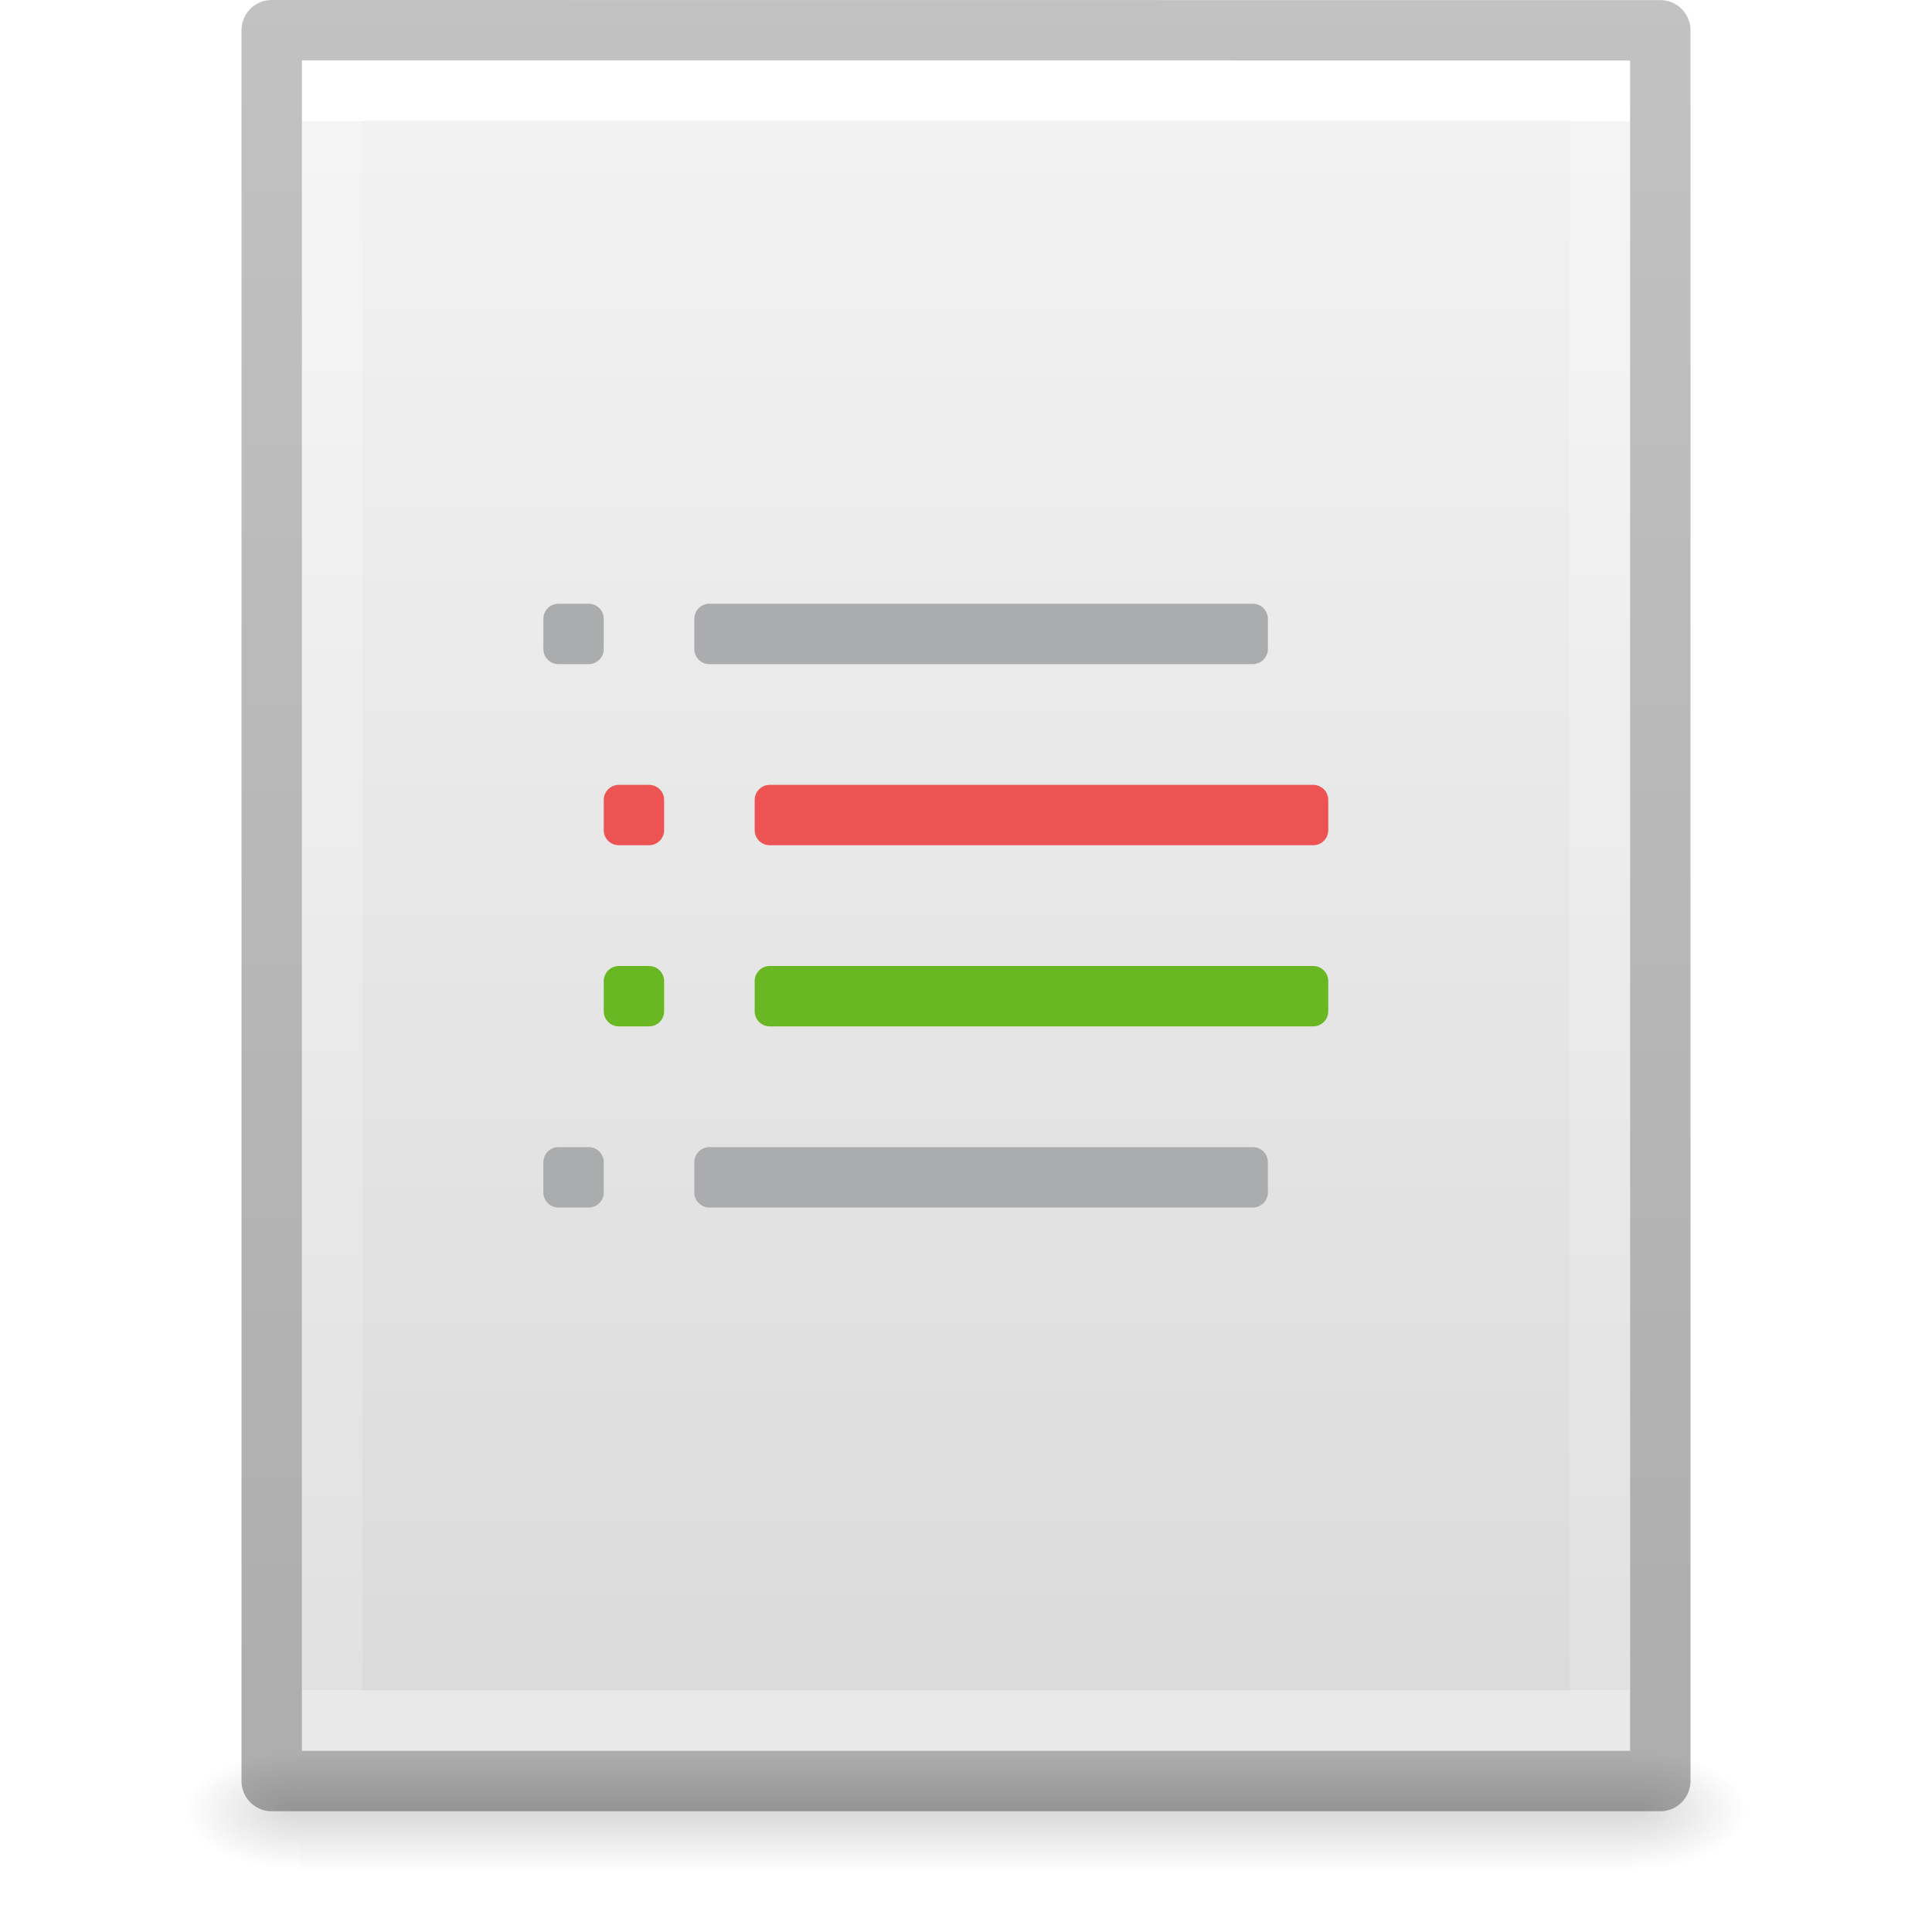
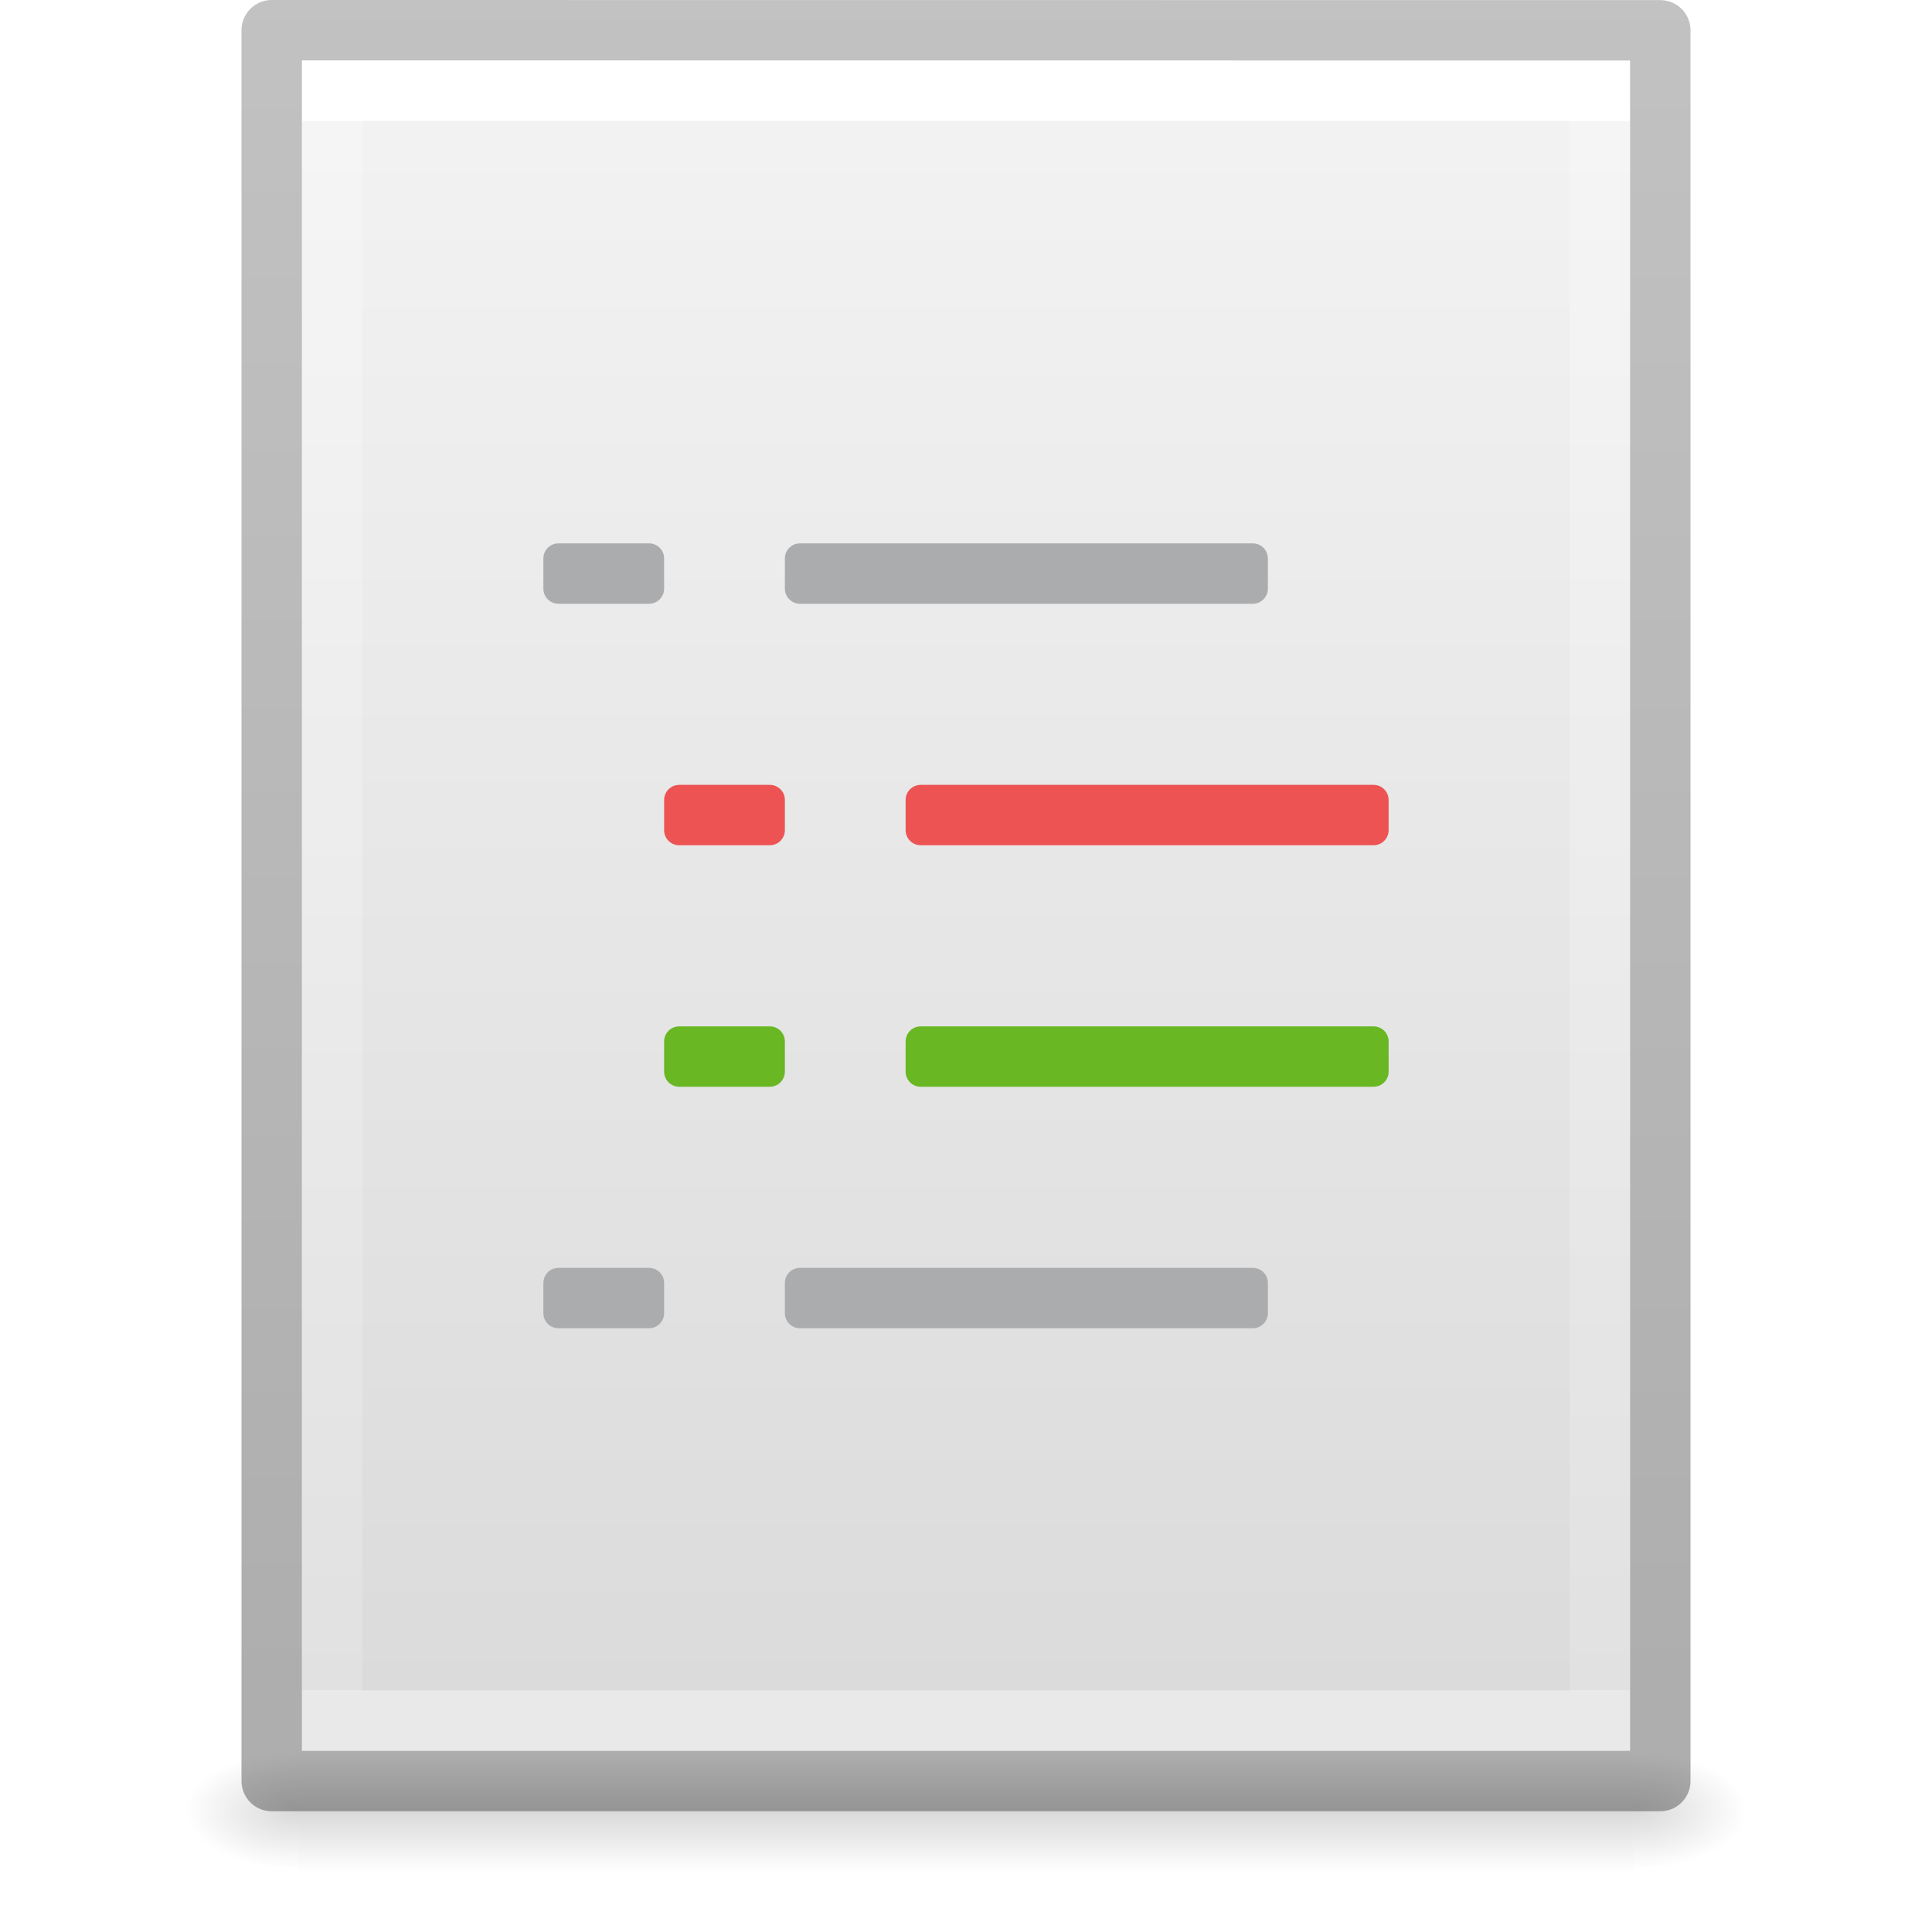
<svg xmlns="http://www.w3.org/2000/svg" xmlns:xlink="http://www.w3.org/1999/xlink" version="1.1" width="32" height="32" id="svg3182">
  <defs id="defs3184">
    <linearGradient id="linearGradient3977">
      <stop id="stop3979" style="stop-color:#ffffff;stop-opacity:1" offset="0" />
      <stop id="stop3981" style="stop-color:#ffffff;stop-opacity:0.235" offset="0" />
      <stop id="stop3983" style="stop-color:#ffffff;stop-opacity:0.157" offset="1" />
      <stop id="stop3985" style="stop-color:#ffffff;stop-opacity:0.392" offset="1" />
    </linearGradient>
    <linearGradient id="linearGradient3600-4">
      <stop id="stop3602-7" style="stop-color:#f4f4f4;stop-opacity:1" offset="0" />
      <stop id="stop3604-6" style="stop-color:#dbdbdb;stop-opacity:1" offset="1" />
    </linearGradient>
    <linearGradient id="linearGradient5060">
      <stop id="stop5062" style="stop-color:#000000;stop-opacity:1" offset="0" />
      <stop id="stop5064" style="stop-color:#000000;stop-opacity:0" offset="1" />
    </linearGradient>
    <linearGradient id="linearGradient5048">
      <stop id="stop5050" style="stop-color:#000000;stop-opacity:0" offset="0" />
      <stop id="stop5056" style="stop-color:#000000;stop-opacity:1" offset="0.5" />
      <stop id="stop5052" style="stop-color:#000000;stop-opacity:0" offset="1" />
    </linearGradient>
    <linearGradient x1="24" y1="6.185" x2="24" y2="41.815" id="linearGradient3013" xlink:href="#linearGradient3977" gradientUnits="userSpaceOnUse" gradientTransform="matrix(0.5675676,0,0,0.7297297,2.378382,-2.513506)" />
    <linearGradient x1="25.132" y1="0.985" x2="25.132" y2="47.013" id="linearGradient3016" xlink:href="#linearGradient3600-4" gradientUnits="userSpaceOnUse" gradientTransform="matrix(0.62857,0,0,0.6083939,0.9143198,-0.5347905)" />
    <radialGradient cx="605.714" cy="486.648" r="117.143" fx="605.714" fy="486.648" id="radialGradient3021" xlink:href="#linearGradient5060" gradientUnits="userSpaceOnUse" gradientTransform="matrix(0.01566318,0,0,0.00823529,17.61043,25.98056)" />
    <radialGradient cx="605.714" cy="486.648" r="117.143" fx="605.714" fy="486.648" id="radialGradient3024" xlink:href="#linearGradient5060" gradientUnits="userSpaceOnUse" gradientTransform="matrix(-0.01566318,0,0,0.00823529,14.38957,25.98056)" />
    <linearGradient x1="302.857" y1="366.648" x2="302.857" y2="609.505" id="linearGradient3027" xlink:href="#linearGradient5048" gradientUnits="userSpaceOnUse" gradientTransform="matrix(0.04576928,0,0,0.00823529,-0.5423243,25.98055)" />
    <linearGradient id="linearGradient3104-6">
      <stop offset="0" style="stop-color:#000000;stop-opacity:0.318" id="stop3106-3" />
      <stop offset="1" style="stop-color:#000000;stop-opacity:0.24" id="stop3108-9" />
    </linearGradient>
    <linearGradient xlink:href="#linearGradient3104-6" id="linearGradient3148" gradientUnits="userSpaceOnUse" gradientTransform="matrix(0.5306414,0,0,0.5897005,39.26961,-1.791918)" x1="-51.786" y1="50.786" x2="-51.786" y2="2.906" />
  </defs>
  <rect width="22.1" height="2" x="4.95" y="29" id="rect2879" style="opacity:0.15;fill:url(#linearGradient3027);fill-opacity:1;fill-rule:nonzero;stroke:none;stroke-width:1;marker:none;visibility:visible;display:inline;overflow:visible" />
  <path d="m 4.95,29 c 0,0 0,2 0,2 -0.807,0.004 -1.95,-0.448 -1.95,-1 0,-0.552 0.9,-1 1.95,-1 z" id="path2881" style="opacity:0.15;fill:url(#radialGradient3024);fill-opacity:1;fill-rule:nonzero;stroke:none;stroke-width:1;marker:none;visibility:visible;display:inline;overflow:visible" />
  <path d="m 27.05,29 c 0,0 0,2 0,2 0.807,0.004 1.95,-0.448 1.95,-1 0,-0.552 -0.9,-1 -1.95,-1 z" id="path2883" style="opacity:0.15;fill:url(#radialGradient3021);fill-opacity:1;fill-rule:nonzero;stroke:none;stroke-width:1;marker:none;visibility:visible;display:inline;overflow:visible" />
  <path d="m 5,1 c 5.041,0 22,0.002 22,0.002 L 27,29 C 27,29 12.333,29 5,29 5,19.667 5,10.333 5,1 z" id="path4160-3" style="fill:url(#linearGradient3016);fill-opacity:1;stroke:none;display:inline" />
  <path d="m 26.5,28.5 -21,0 0,-27 21,0 z" id="rect6741-1" style="fill:none;stroke:url(#linearGradient3013);stroke-width:1;stroke-linecap:round;stroke-linejoin:miter;stroke-miterlimit:4;stroke-opacity:1;stroke-dasharray:none;stroke-dashoffset:0" />
  <path style="fill:none;stroke:url(#linearGradient3148);stroke-width:1;stroke-linecap:butt;stroke-linejoin:round;stroke-miterlimit:4;stroke-opacity:1;stroke-dasharray:none;stroke-dashoffset:0;display:inline" id="path4160-6-1" d="m 4.5,0.5 c 5.27,0 23,0.002 23,0.002 l 2.4e-5,28.998 c 0,0 -15.333,0 -23,0 0,-9.667 0,-19.333 0,-29 z" />
  <g transform="matrix(0.5,0,0,0.5,-0.75,-0.5)" id="g3365">
-     <path id="rect4250" d="m 20,21 c -0.277,0 -0.5,0.223 -0.5,0.5 l 0,1 c 0,0.277 0.223,0.5 0.5,0.5 l 1,0 c 0.277,0 0.5,-0.223 0.5,-0.5 l 0,-1 C 21.5,21.223 21.277,21 21,21 Z m 5,0 c -0.277,0 -0.5,0.223 -0.5,0.5 l 0,1 c 0,0.277 0.223,0.5 0.5,0.5 l 18,0 c 0.277,0 0.5,-0.223 0.5,-0.5 l 0,-1 C 43.5,21.223 43.277,21 43,21 Z m -5,18 c -0.277,0 -0.5,0.223 -0.5,0.5 l 0,1 c 0,0.277 0.223,0.5 0.5,0.5 l 1,0 c 0.277,0 0.5,-0.223 0.5,-0.5 l 0,-1 C 21.5,39.223 21.277,39 21,39 Z m 5,0 c -0.277,0 -0.5,0.223 -0.5,0.5 l 0,1 c 0,0.277 0.223,0.5 0.5,0.5 l 18,0 c 0.277,0 0.5,-0.223 0.5,-0.5 l 0,-1 C 43.5,39.223 43.277,39 43,39 Z" style="color:#000000;clip-rule:nonzero;display:inline;overflow:visible;visibility:visible;opacity:1;isolation:auto;mix-blend-mode:normal;color-interpolation:sRGB;color-interpolation-filters:linearRGB;solid-color:#000000;solid-opacity:1;fill:#abacae;fill-opacity:1;fill-rule:nonzero;stroke:none;stroke-width:1;stroke-linecap:butt;stroke-linejoin:miter;stroke-miterlimit:4;stroke-dasharray:none;stroke-dashoffset:0;stroke-opacity:1;marker:none;color-rendering:auto;image-rendering:auto;shape-rendering:auto;text-rendering:auto;enable-background:accumulate" />
-     <path id="rect4250-5" d="m 22,27 c -0.277,0 -0.5,0.223 -0.5,0.5 l 0,1 c 0,0.277 0.223,0.5 0.5,0.5 l 1,0 c 0.277,0 0.5,-0.223 0.5,-0.5 l 0,-1 C 23.5,27.223 23.277,27 23,27 Z m 5,0 c -0.277,0 -0.5,0.223 -0.5,0.5 l 0,1 c 0,0.277 0.223,0.5 0.5,0.5 l 18,0 c 0.277,0 0.5,-0.223 0.5,-0.5 l 0,-1 C 45.5,27.223 45.277,27 45,27 Z" style="color:#000000;clip-rule:nonzero;display:inline;overflow:visible;visibility:visible;opacity:1;isolation:auto;mix-blend-mode:normal;color-interpolation:sRGB;color-interpolation-filters:linearRGB;solid-color:#000000;solid-opacity:1;fill:#ed5353;fill-opacity:1;fill-rule:nonzero;stroke:none;stroke-width:1;stroke-linecap:butt;stroke-linejoin:miter;stroke-miterlimit:4;stroke-dasharray:none;stroke-dashoffset:0;stroke-opacity:1;marker:none;color-rendering:auto;image-rendering:auto;shape-rendering:auto;text-rendering:auto;enable-background:accumulate" />
-     <path id="rect4250-5-5" d="m 22,33 c -0.277,0 -0.5,0.223 -0.5,0.5 l 0,1 c 0,0.277 0.223,0.5 0.5,0.5 l 1,0 c 0.277,0 0.5,-0.223 0.5,-0.5 l 0,-1 C 23.5,33.223 23.277,33 23,33 Z m 5,0 c -0.277,0 -0.5,0.223 -0.5,0.5 l 0,1 c 0,0.277 0.223,0.5 0.5,0.5 l 18,0 c 0.277,0 0.5,-0.223 0.5,-0.5 l 0,-1 C 45.5,33.223 45.277,33 45,33 Z" style="color:#000000;clip-rule:nonzero;display:inline;overflow:visible;visibility:visible;opacity:1;isolation:auto;mix-blend-mode:normal;color-interpolation:sRGB;color-interpolation-filters:linearRGB;solid-color:#000000;solid-opacity:1;fill:#68b723;fill-opacity:1;fill-rule:nonzero;stroke:none;stroke-width:1;stroke-linecap:butt;stroke-linejoin:miter;stroke-miterlimit:4;stroke-dasharray:none;stroke-dashoffset:0;stroke-opacity:1;marker:none;color-rendering:auto;image-rendering:auto;shape-rendering:auto;text-rendering:auto;enable-background:accumulate" />
+     <path id="rect4250" d="m 20,19 c -0.277,0 -0.5,0.223 -0.5,0.5 v 1 c 0,0.277 0.223,0.5 0.5,0.5 h 3 c 0.277,0 0.5,-0.223 0.5,-0.5 v -1 C 23.5,19.223 23.277,19 23,19 Z m 8,0 c -0.277,0 -0.5,0.223 -0.5,0.5 v 1 c 0,0.277 0.223,0.5 0.5,0.5 h 15 c 0.277,0 0.5,-0.223 0.5,-0.5 v -1 C 43.5,19.223 43.277,19 43,19 Z m -8,24 c -0.277,0 -0.5,0.223 -0.5,0.5 v 1 c 0,0.277 0.223,0.5 0.5,0.5 h 3 c 0.277,0 0.5,-0.223 0.5,-0.5 v -1 C 23.5,43.223 23.277,43 23,43 Z m 8,0 c -0.277,0 -0.5,0.223 -0.5,0.5 v 1 c 0,0.277 0.223,0.5 0.5,0.5 h 15 c 0.277,0 0.5,-0.223 0.5,-0.5 v -1 C 43.5,43.223 43.277,43 43,43 Z" style="color:#000000;clip-rule:nonzero;display:inline;overflow:visible;visibility:visible;opacity:1;isolation:auto;mix-blend-mode:normal;color-interpolation:sRGB;color-interpolation-filters:linearRGB;solid-color:#000000;solid-opacity:1;fill:#abacae;fill-opacity:1;fill-rule:nonzero;stroke:none;stroke-width:1;stroke-linecap:butt;stroke-linejoin:miter;stroke-miterlimit:4;stroke-dasharray:none;stroke-dashoffset:0;stroke-opacity:1;marker:none;color-rendering:auto;image-rendering:auto;shape-rendering:auto;text-rendering:auto;enable-background:accumulate" />
+     <path id="rect4250-5" d="m 24,27 c -0.277,0 -0.5,0.223 -0.5,0.5 v 1 c 0,0.277 0.223,0.5 0.5,0.5 h 3 c 0.277,0 0.5,-0.223 0.5,-0.5 v -1 C 27.5,27.223 27.277,27 27,27 Z m 8,0 c -0.277,0 -0.5,0.223 -0.5,0.5 v 1 c 0,0.277 0.223,0.5 0.5,0.5 h 15 c 0.277,0 0.5,-0.223 0.5,-0.5 v -1 C 47.5,27.223 47.277,27 47,27 Z" style="color:#000000;clip-rule:nonzero;display:inline;overflow:visible;visibility:visible;opacity:1;isolation:auto;mix-blend-mode:normal;color-interpolation:sRGB;color-interpolation-filters:linearRGB;solid-color:#000000;solid-opacity:1;fill:#ed5353;fill-opacity:1;fill-rule:nonzero;stroke:none;stroke-width:1;stroke-linecap:butt;stroke-linejoin:miter;stroke-miterlimit:4;stroke-dasharray:none;stroke-dashoffset:0;stroke-opacity:1;marker:none;color-rendering:auto;image-rendering:auto;shape-rendering:auto;text-rendering:auto;enable-background:accumulate" />
+     <path id="rect4250-5-5" d="m 24,35 c -0.277,0 -0.5,0.223 -0.5,0.5 v 1 c 0,0.277 0.223,0.5 0.5,0.5 h 3 c 0.277,0 0.5,-0.223 0.5,-0.5 v -1 C 27.5,35.223 27.277,35 27,35 Z m 8,0 c -0.277,0 -0.5,0.223 -0.5,0.5 v 1 c 0,0.277 0.223,0.5 0.5,0.5 h 15 c 0.277,0 0.5,-0.223 0.5,-0.5 v -1 C 47.5,35.223 47.277,35 47,35 Z" style="color:#000000;clip-rule:nonzero;display:inline;overflow:visible;visibility:visible;opacity:1;isolation:auto;mix-blend-mode:normal;color-interpolation:sRGB;color-interpolation-filters:linearRGB;solid-color:#000000;solid-opacity:1;fill:#68b723;fill-opacity:1;fill-rule:nonzero;stroke:none;stroke-width:1;stroke-linecap:butt;stroke-linejoin:miter;stroke-miterlimit:4;stroke-dasharray:none;stroke-dashoffset:0;stroke-opacity:1;marker:none;color-rendering:auto;image-rendering:auto;shape-rendering:auto;text-rendering:auto;enable-background:accumulate" />
  </g>
</svg>
